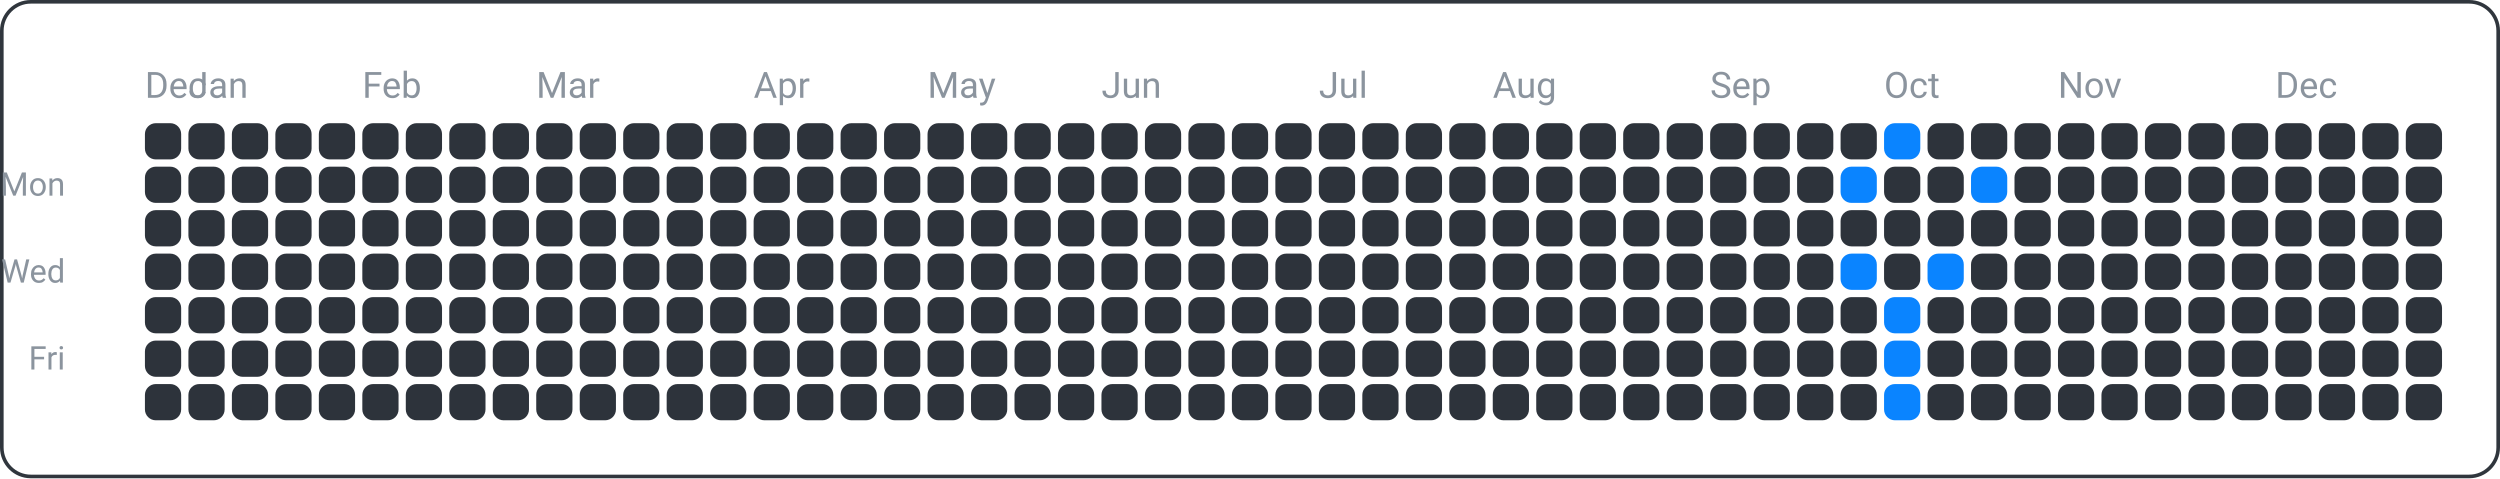
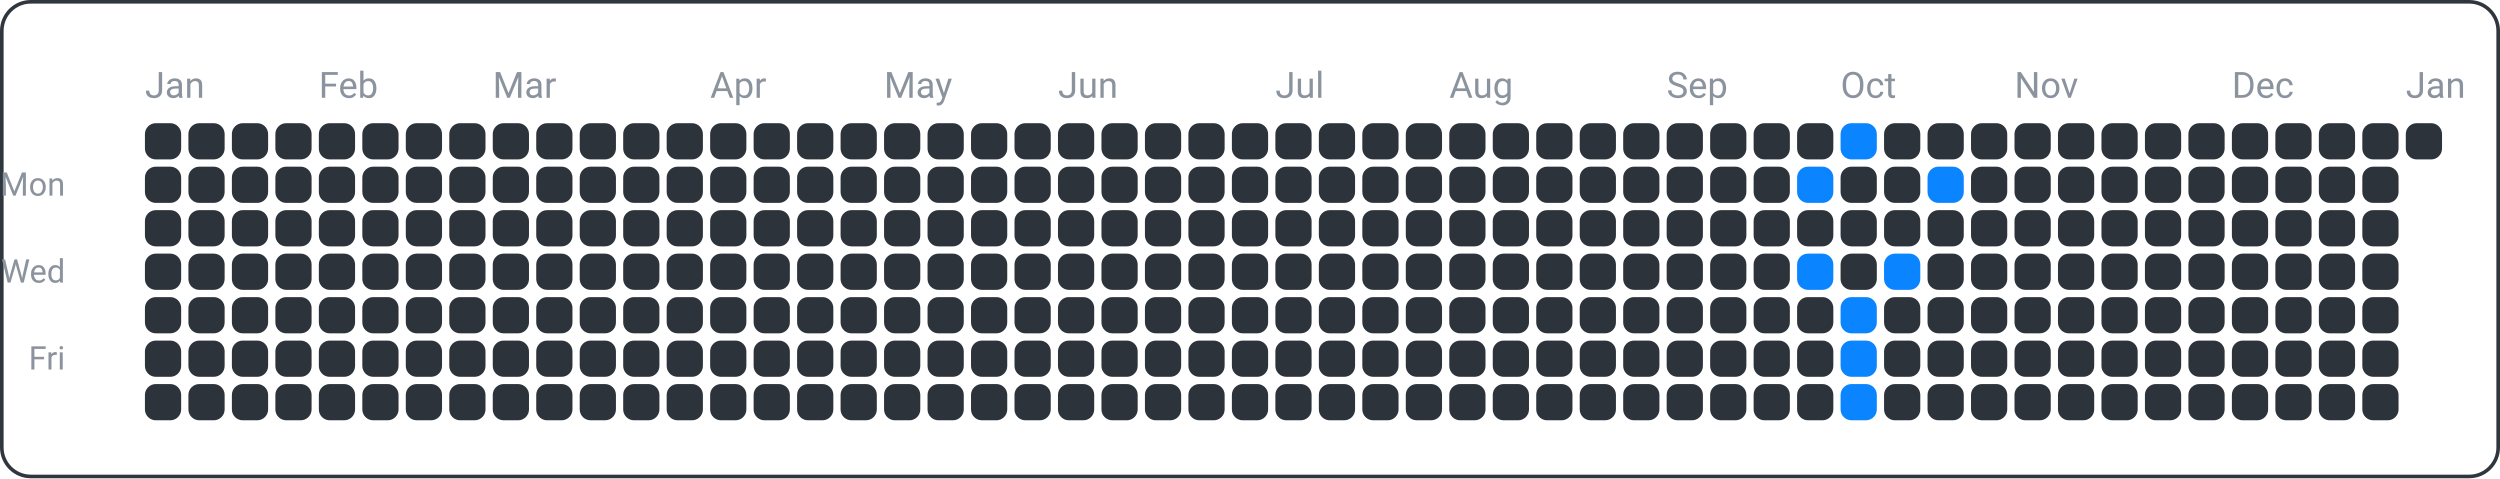
<svg xmlns="http://www.w3.org/2000/svg" width="690" height="132" viewBox="0 0 690 132">
  <rect x="0.5" y="0.5" width="689" height="131" fill="none" rx="8" ry="8" stroke="#30363d" />
  <text x="18" y="54" font-family="ui-sans-serif, -apple-system, Segoe UI, Roboto, Helvetica, Arial" font-size="9" fill="#8b949e" text-anchor="end">Mon</text>
  <text x="18" y="78" font-family="ui-sans-serif, -apple-system, Segoe UI, Roboto, Helvetica, Arial" font-size="9" fill="#8b949e" text-anchor="end">Wed</text>
  <text x="18" y="102" font-family="ui-sans-serif, -apple-system, Segoe UI, Roboto, Helvetica, Arial" font-size="9" fill="#8b949e" text-anchor="end">Fri</text>
-   <text x="40" y="27" font-family="ui-sans-serif, -apple-system, Segoe UI, Roboto, Helvetica, Arial" font-size="10" fill="#8b949e" text-anchor="start">Dec</text>
-   <text x="52" y="27" font-family="ui-sans-serif, -apple-system, Segoe UI, Roboto, Helvetica, Arial" font-size="10" fill="#8b949e" text-anchor="start">Jan</text>
-   <text x="100" y="27" font-family="ui-sans-serif, -apple-system, Segoe UI, Roboto, Helvetica, Arial" font-size="10" fill="#8b949e" text-anchor="start">Feb</text>
-   <text x="148" y="27" font-family="ui-sans-serif, -apple-system, Segoe UI, Roboto, Helvetica, Arial" font-size="10" fill="#8b949e" text-anchor="start">Mar</text>
-   <text x="208" y="27" font-family="ui-sans-serif, -apple-system, Segoe UI, Roboto, Helvetica, Arial" font-size="10" fill="#8b949e" text-anchor="start">Apr</text>
-   <text x="256" y="27" font-family="ui-sans-serif, -apple-system, Segoe UI, Roboto, Helvetica, Arial" font-size="10" fill="#8b949e" text-anchor="start">May</text>
-   <text x="304" y="27" font-family="ui-sans-serif, -apple-system, Segoe UI, Roboto, Helvetica, Arial" font-size="10" fill="#8b949e" text-anchor="start">Jun</text>
-   <text x="364" y="27" font-family="ui-sans-serif, -apple-system, Segoe UI, Roboto, Helvetica, Arial" font-size="10" fill="#8b949e" text-anchor="start">Jul</text>
-   <text x="412" y="27" font-family="ui-sans-serif, -apple-system, Segoe UI, Roboto, Helvetica, Arial" font-size="10" fill="#8b949e" text-anchor="start">Aug</text>
-   <text x="472" y="27" font-family="ui-sans-serif, -apple-system, Segoe UI, Roboto, Helvetica, Arial" font-size="10" fill="#8b949e" text-anchor="start">Sep</text>
-   <text x="520" y="27" font-family="ui-sans-serif, -apple-system, Segoe UI, Roboto, Helvetica, Arial" font-size="10" fill="#8b949e" text-anchor="start">Oct</text>
-   <text x="568" y="27" font-family="ui-sans-serif, -apple-system, Segoe UI, Roboto, Helvetica, Arial" font-size="10" fill="#8b949e" text-anchor="start">Nov</text>
-   <text x="628" y="27" font-family="ui-sans-serif, -apple-system, Segoe UI, Roboto, Helvetica, Arial" font-size="10" fill="#8b949e" text-anchor="start">Dec</text>
+   <text x="40" y="27" font-family="ui-sans-serif, -apple-system, Segoe UI, Roboto, Helvetica, Arial" font-size="10" fill="#8b949e" text-anchor="start">Jan</text>
+   <text x="88" y="27" font-family="ui-sans-serif, -apple-system, Segoe UI, Roboto, Helvetica, Arial" font-size="10" fill="#8b949e" text-anchor="start">Feb</text>
+   <text x="136" y="27" font-family="ui-sans-serif, -apple-system, Segoe UI, Roboto, Helvetica, Arial" font-size="10" fill="#8b949e" text-anchor="start">Mar</text>
+   <text x="196" y="27" font-family="ui-sans-serif, -apple-system, Segoe UI, Roboto, Helvetica, Arial" font-size="10" fill="#8b949e" text-anchor="start">Apr</text>
+   <text x="244" y="27" font-family="ui-sans-serif, -apple-system, Segoe UI, Roboto, Helvetica, Arial" font-size="10" fill="#8b949e" text-anchor="start">May</text>
+   <text x="292" y="27" font-family="ui-sans-serif, -apple-system, Segoe UI, Roboto, Helvetica, Arial" font-size="10" fill="#8b949e" text-anchor="start">Jun</text>
+   <text x="352" y="27" font-family="ui-sans-serif, -apple-system, Segoe UI, Roboto, Helvetica, Arial" font-size="10" fill="#8b949e" text-anchor="start">Jul</text>
+   <text x="400" y="27" font-family="ui-sans-serif, -apple-system, Segoe UI, Roboto, Helvetica, Arial" font-size="10" fill="#8b949e" text-anchor="start">Aug</text>
+   <text x="460" y="27" font-family="ui-sans-serif, -apple-system, Segoe UI, Roboto, Helvetica, Arial" font-size="10" fill="#8b949e" text-anchor="start">Sep</text>
+   <text x="508" y="27" font-family="ui-sans-serif, -apple-system, Segoe UI, Roboto, Helvetica, Arial" font-size="10" fill="#8b949e" text-anchor="start">Oct</text>
+   <text x="556" y="27" font-family="ui-sans-serif, -apple-system, Segoe UI, Roboto, Helvetica, Arial" font-size="10" fill="#8b949e" text-anchor="start">Nov</text>
+   <text x="616" y="27" font-family="ui-sans-serif, -apple-system, Segoe UI, Roboto, Helvetica, Arial" font-size="10" fill="#8b949e" text-anchor="start">Dec</text>
+   <text x="664" y="27" font-family="ui-sans-serif, -apple-system, Segoe UI, Roboto, Helvetica, Arial" font-size="10" fill="#8b949e" text-anchor="start">Jan</text>
  <rect x="40" y="34" width="10" height="10" fill="#2d333b" rx="3" ry="3" />
  <rect x="40" y="46" width="10" height="10" fill="#2d333b" rx="3" ry="3" />
  <rect x="40" y="58" width="10" height="10" fill="#2d333b" rx="3" ry="3" />
  <rect x="40" y="70" width="10" height="10" fill="#2d333b" rx="3" ry="3" />
  <rect x="40" y="82" width="10" height="10" fill="#2d333b" rx="3" ry="3" />
  <rect x="40" y="94" width="10" height="10" fill="#2d333b" rx="3" ry="3" />
  <rect x="40" y="106" width="10" height="10" fill="#2d333b" rx="3" ry="3" />
  <rect x="52" y="34" width="10" height="10" fill="#2d333b" rx="3" ry="3" />
  <rect x="52" y="46" width="10" height="10" fill="#2d333b" rx="3" ry="3" />
  <rect x="52" y="58" width="10" height="10" fill="#2d333b" rx="3" ry="3" />
  <rect x="52" y="70" width="10" height="10" fill="#2d333b" rx="3" ry="3" />
  <rect x="52" y="82" width="10" height="10" fill="#2d333b" rx="3" ry="3" />
  <rect x="52" y="94" width="10" height="10" fill="#2d333b" rx="3" ry="3" />
  <rect x="52" y="106" width="10" height="10" fill="#2d333b" rx="3" ry="3" />
  <rect x="64" y="34" width="10" height="10" fill="#2d333b" rx="3" ry="3" />
  <rect x="64" y="46" width="10" height="10" fill="#2d333b" rx="3" ry="3" />
  <rect x="64" y="58" width="10" height="10" fill="#2d333b" rx="3" ry="3" />
  <rect x="64" y="70" width="10" height="10" fill="#2d333b" rx="3" ry="3" />
  <rect x="64" y="82" width="10" height="10" fill="#2d333b" rx="3" ry="3" />
  <rect x="64" y="94" width="10" height="10" fill="#2d333b" rx="3" ry="3" />
  <rect x="64" y="106" width="10" height="10" fill="#2d333b" rx="3" ry="3" />
  <rect x="76" y="34" width="10" height="10" fill="#2d333b" rx="3" ry="3" />
  <rect x="76" y="46" width="10" height="10" fill="#2d333b" rx="3" ry="3" />
  <rect x="76" y="58" width="10" height="10" fill="#2d333b" rx="3" ry="3" />
  <rect x="76" y="70" width="10" height="10" fill="#2d333b" rx="3" ry="3" />
  <rect x="76" y="82" width="10" height="10" fill="#2d333b" rx="3" ry="3" />
  <rect x="76" y="94" width="10" height="10" fill="#2d333b" rx="3" ry="3" />
  <rect x="76" y="106" width="10" height="10" fill="#2d333b" rx="3" ry="3" />
  <rect x="88" y="34" width="10" height="10" fill="#2d333b" rx="3" ry="3" />
  <rect x="88" y="46" width="10" height="10" fill="#2d333b" rx="3" ry="3" />
  <rect x="88" y="58" width="10" height="10" fill="#2d333b" rx="3" ry="3" />
  <rect x="88" y="70" width="10" height="10" fill="#2d333b" rx="3" ry="3" />
  <rect x="88" y="82" width="10" height="10" fill="#2d333b" rx="3" ry="3" />
  <rect x="88" y="94" width="10" height="10" fill="#2d333b" rx="3" ry="3" />
  <rect x="88" y="106" width="10" height="10" fill="#2d333b" rx="3" ry="3" />
  <rect x="100" y="34" width="10" height="10" fill="#2d333b" rx="3" ry="3" />
  <rect x="100" y="46" width="10" height="10" fill="#2d333b" rx="3" ry="3" />
  <rect x="100" y="58" width="10" height="10" fill="#2d333b" rx="3" ry="3" />
  <rect x="100" y="70" width="10" height="10" fill="#2d333b" rx="3" ry="3" />
  <rect x="100" y="82" width="10" height="10" fill="#2d333b" rx="3" ry="3" />
  <rect x="100" y="94" width="10" height="10" fill="#2d333b" rx="3" ry="3" />
  <rect x="100" y="106" width="10" height="10" fill="#2d333b" rx="3" ry="3" />
  <rect x="112" y="34" width="10" height="10" fill="#2d333b" rx="3" ry="3" />
  <rect x="112" y="46" width="10" height="10" fill="#2d333b" rx="3" ry="3" />
  <rect x="112" y="58" width="10" height="10" fill="#2d333b" rx="3" ry="3" />
  <rect x="112" y="70" width="10" height="10" fill="#2d333b" rx="3" ry="3" />
  <rect x="112" y="82" width="10" height="10" fill="#2d333b" rx="3" ry="3" />
  <rect x="112" y="94" width="10" height="10" fill="#2d333b" rx="3" ry="3" />
  <rect x="112" y="106" width="10" height="10" fill="#2d333b" rx="3" ry="3" />
  <rect x="124" y="34" width="10" height="10" fill="#2d333b" rx="3" ry="3" />
  <rect x="124" y="46" width="10" height="10" fill="#2d333b" rx="3" ry="3" />
  <rect x="124" y="58" width="10" height="10" fill="#2d333b" rx="3" ry="3" />
  <rect x="124" y="70" width="10" height="10" fill="#2d333b" rx="3" ry="3" />
  <rect x="124" y="82" width="10" height="10" fill="#2d333b" rx="3" ry="3" />
  <rect x="124" y="94" width="10" height="10" fill="#2d333b" rx="3" ry="3" />
  <rect x="124" y="106" width="10" height="10" fill="#2d333b" rx="3" ry="3" />
  <rect x="136" y="34" width="10" height="10" fill="#2d333b" rx="3" ry="3" />
  <rect x="136" y="46" width="10" height="10" fill="#2d333b" rx="3" ry="3" />
  <rect x="136" y="58" width="10" height="10" fill="#2d333b" rx="3" ry="3" />
  <rect x="136" y="70" width="10" height="10" fill="#2d333b" rx="3" ry="3" />
  <rect x="136" y="82" width="10" height="10" fill="#2d333b" rx="3" ry="3" />
  <rect x="136" y="94" width="10" height="10" fill="#2d333b" rx="3" ry="3" />
  <rect x="136" y="106" width="10" height="10" fill="#2d333b" rx="3" ry="3" />
  <rect x="148" y="34" width="10" height="10" fill="#2d333b" rx="3" ry="3" />
  <rect x="148" y="46" width="10" height="10" fill="#2d333b" rx="3" ry="3" />
  <rect x="148" y="58" width="10" height="10" fill="#2d333b" rx="3" ry="3" />
  <rect x="148" y="70" width="10" height="10" fill="#2d333b" rx="3" ry="3" />
  <rect x="148" y="82" width="10" height="10" fill="#2d333b" rx="3" ry="3" />
  <rect x="148" y="94" width="10" height="10" fill="#2d333b" rx="3" ry="3" />
  <rect x="148" y="106" width="10" height="10" fill="#2d333b" rx="3" ry="3" />
  <rect x="160" y="34" width="10" height="10" fill="#2d333b" rx="3" ry="3" />
  <rect x="160" y="46" width="10" height="10" fill="#2d333b" rx="3" ry="3" />
  <rect x="160" y="58" width="10" height="10" fill="#2d333b" rx="3" ry="3" />
  <rect x="160" y="70" width="10" height="10" fill="#2d333b" rx="3" ry="3" />
  <rect x="160" y="82" width="10" height="10" fill="#2d333b" rx="3" ry="3" />
  <rect x="160" y="94" width="10" height="10" fill="#2d333b" rx="3" ry="3" />
  <rect x="160" y="106" width="10" height="10" fill="#2d333b" rx="3" ry="3" />
  <rect x="172" y="34" width="10" height="10" fill="#2d333b" rx="3" ry="3" />
  <rect x="172" y="46" width="10" height="10" fill="#2d333b" rx="3" ry="3" />
  <rect x="172" y="58" width="10" height="10" fill="#2d333b" rx="3" ry="3" />
  <rect x="172" y="70" width="10" height="10" fill="#2d333b" rx="3" ry="3" />
  <rect x="172" y="82" width="10" height="10" fill="#2d333b" rx="3" ry="3" />
  <rect x="172" y="94" width="10" height="10" fill="#2d333b" rx="3" ry="3" />
  <rect x="172" y="106" width="10" height="10" fill="#2d333b" rx="3" ry="3" />
  <rect x="184" y="34" width="10" height="10" fill="#2d333b" rx="3" ry="3" />
  <rect x="184" y="46" width="10" height="10" fill="#2d333b" rx="3" ry="3" />
  <rect x="184" y="58" width="10" height="10" fill="#2d333b" rx="3" ry="3" />
  <rect x="184" y="70" width="10" height="10" fill="#2d333b" rx="3" ry="3" />
  <rect x="184" y="82" width="10" height="10" fill="#2d333b" rx="3" ry="3" />
  <rect x="184" y="94" width="10" height="10" fill="#2d333b" rx="3" ry="3" />
  <rect x="184" y="106" width="10" height="10" fill="#2d333b" rx="3" ry="3" />
  <rect x="196" y="34" width="10" height="10" fill="#2d333b" rx="3" ry="3" />
  <rect x="196" y="46" width="10" height="10" fill="#2d333b" rx="3" ry="3" />
  <rect x="196" y="58" width="10" height="10" fill="#2d333b" rx="3" ry="3" />
  <rect x="196" y="70" width="10" height="10" fill="#2d333b" rx="3" ry="3" />
  <rect x="196" y="82" width="10" height="10" fill="#2d333b" rx="3" ry="3" />
  <rect x="196" y="94" width="10" height="10" fill="#2d333b" rx="3" ry="3" />
  <rect x="196" y="106" width="10" height="10" fill="#2d333b" rx="3" ry="3" />
  <rect x="208" y="34" width="10" height="10" fill="#2d333b" rx="3" ry="3" />
  <rect x="208" y="46" width="10" height="10" fill="#2d333b" rx="3" ry="3" />
  <rect x="208" y="58" width="10" height="10" fill="#2d333b" rx="3" ry="3" />
  <rect x="208" y="70" width="10" height="10" fill="#2d333b" rx="3" ry="3" />
  <rect x="208" y="82" width="10" height="10" fill="#2d333b" rx="3" ry="3" />
  <rect x="208" y="94" width="10" height="10" fill="#2d333b" rx="3" ry="3" />
  <rect x="208" y="106" width="10" height="10" fill="#2d333b" rx="3" ry="3" />
  <rect x="220" y="34" width="10" height="10" fill="#2d333b" rx="3" ry="3" />
  <rect x="220" y="46" width="10" height="10" fill="#2d333b" rx="3" ry="3" />
  <rect x="220" y="58" width="10" height="10" fill="#2d333b" rx="3" ry="3" />
  <rect x="220" y="70" width="10" height="10" fill="#2d333b" rx="3" ry="3" />
  <rect x="220" y="82" width="10" height="10" fill="#2d333b" rx="3" ry="3" />
  <rect x="220" y="94" width="10" height="10" fill="#2d333b" rx="3" ry="3" />
  <rect x="220" y="106" width="10" height="10" fill="#2d333b" rx="3" ry="3" />
  <rect x="232" y="34" width="10" height="10" fill="#2d333b" rx="3" ry="3" />
  <rect x="232" y="46" width="10" height="10" fill="#2d333b" rx="3" ry="3" />
  <rect x="232" y="58" width="10" height="10" fill="#2d333b" rx="3" ry="3" />
  <rect x="232" y="70" width="10" height="10" fill="#2d333b" rx="3" ry="3" />
  <rect x="232" y="82" width="10" height="10" fill="#2d333b" rx="3" ry="3" />
  <rect x="232" y="94" width="10" height="10" fill="#2d333b" rx="3" ry="3" />
  <rect x="232" y="106" width="10" height="10" fill="#2d333b" rx="3" ry="3" />
  <rect x="244" y="34" width="10" height="10" fill="#2d333b" rx="3" ry="3" />
  <rect x="244" y="46" width="10" height="10" fill="#2d333b" rx="3" ry="3" />
  <rect x="244" y="58" width="10" height="10" fill="#2d333b" rx="3" ry="3" />
  <rect x="244" y="70" width="10" height="10" fill="#2d333b" rx="3" ry="3" />
  <rect x="244" y="82" width="10" height="10" fill="#2d333b" rx="3" ry="3" />
  <rect x="244" y="94" width="10" height="10" fill="#2d333b" rx="3" ry="3" />
  <rect x="244" y="106" width="10" height="10" fill="#2d333b" rx="3" ry="3" />
  <rect x="256" y="34" width="10" height="10" fill="#2d333b" rx="3" ry="3" />
  <rect x="256" y="46" width="10" height="10" fill="#2d333b" rx="3" ry="3" />
  <rect x="256" y="58" width="10" height="10" fill="#2d333b" rx="3" ry="3" />
  <rect x="256" y="70" width="10" height="10" fill="#2d333b" rx="3" ry="3" />
  <rect x="256" y="82" width="10" height="10" fill="#2d333b" rx="3" ry="3" />
  <rect x="256" y="94" width="10" height="10" fill="#2d333b" rx="3" ry="3" />
  <rect x="256" y="106" width="10" height="10" fill="#2d333b" rx="3" ry="3" />
  <rect x="268" y="34" width="10" height="10" fill="#2d333b" rx="3" ry="3" />
  <rect x="268" y="46" width="10" height="10" fill="#2d333b" rx="3" ry="3" />
  <rect x="268" y="58" width="10" height="10" fill="#2d333b" rx="3" ry="3" />
  <rect x="268" y="70" width="10" height="10" fill="#2d333b" rx="3" ry="3" />
  <rect x="268" y="82" width="10" height="10" fill="#2d333b" rx="3" ry="3" />
  <rect x="268" y="94" width="10" height="10" fill="#2d333b" rx="3" ry="3" />
  <rect x="268" y="106" width="10" height="10" fill="#2d333b" rx="3" ry="3" />
  <rect x="280" y="34" width="10" height="10" fill="#2d333b" rx="3" ry="3" />
  <rect x="280" y="46" width="10" height="10" fill="#2d333b" rx="3" ry="3" />
  <rect x="280" y="58" width="10" height="10" fill="#2d333b" rx="3" ry="3" />
  <rect x="280" y="70" width="10" height="10" fill="#2d333b" rx="3" ry="3" />
  <rect x="280" y="82" width="10" height="10" fill="#2d333b" rx="3" ry="3" />
  <rect x="280" y="94" width="10" height="10" fill="#2d333b" rx="3" ry="3" />
  <rect x="280" y="106" width="10" height="10" fill="#2d333b" rx="3" ry="3" />
  <rect x="292" y="34" width="10" height="10" fill="#2d333b" rx="3" ry="3" />
  <rect x="292" y="46" width="10" height="10" fill="#2d333b" rx="3" ry="3" />
  <rect x="292" y="58" width="10" height="10" fill="#2d333b" rx="3" ry="3" />
  <rect x="292" y="70" width="10" height="10" fill="#2d333b" rx="3" ry="3" />
  <rect x="292" y="82" width="10" height="10" fill="#2d333b" rx="3" ry="3" />
  <rect x="292" y="94" width="10" height="10" fill="#2d333b" rx="3" ry="3" />
  <rect x="292" y="106" width="10" height="10" fill="#2d333b" rx="3" ry="3" />
  <rect x="304" y="34" width="10" height="10" fill="#2d333b" rx="3" ry="3" />
  <rect x="304" y="46" width="10" height="10" fill="#2d333b" rx="3" ry="3" />
  <rect x="304" y="58" width="10" height="10" fill="#2d333b" rx="3" ry="3" />
  <rect x="304" y="70" width="10" height="10" fill="#2d333b" rx="3" ry="3" />
  <rect x="304" y="82" width="10" height="10" fill="#2d333b" rx="3" ry="3" />
  <rect x="304" y="94" width="10" height="10" fill="#2d333b" rx="3" ry="3" />
  <rect x="304" y="106" width="10" height="10" fill="#2d333b" rx="3" ry="3" />
  <rect x="316" y="34" width="10" height="10" fill="#2d333b" rx="3" ry="3" />
  <rect x="316" y="46" width="10" height="10" fill="#2d333b" rx="3" ry="3" />
  <rect x="316" y="58" width="10" height="10" fill="#2d333b" rx="3" ry="3" />
  <rect x="316" y="70" width="10" height="10" fill="#2d333b" rx="3" ry="3" />
  <rect x="316" y="82" width="10" height="10" fill="#2d333b" rx="3" ry="3" />
  <rect x="316" y="94" width="10" height="10" fill="#2d333b" rx="3" ry="3" />
  <rect x="316" y="106" width="10" height="10" fill="#2d333b" rx="3" ry="3" />
  <rect x="328" y="34" width="10" height="10" fill="#2d333b" rx="3" ry="3" />
  <rect x="328" y="46" width="10" height="10" fill="#2d333b" rx="3" ry="3" />
  <rect x="328" y="58" width="10" height="10" fill="#2d333b" rx="3" ry="3" />
  <rect x="328" y="70" width="10" height="10" fill="#2d333b" rx="3" ry="3" />
  <rect x="328" y="82" width="10" height="10" fill="#2d333b" rx="3" ry="3" />
  <rect x="328" y="94" width="10" height="10" fill="#2d333b" rx="3" ry="3" />
  <rect x="328" y="106" width="10" height="10" fill="#2d333b" rx="3" ry="3" />
  <rect x="340" y="34" width="10" height="10" fill="#2d333b" rx="3" ry="3" />
  <rect x="340" y="46" width="10" height="10" fill="#2d333b" rx="3" ry="3" />
  <rect x="340" y="58" width="10" height="10" fill="#2d333b" rx="3" ry="3" />
  <rect x="340" y="70" width="10" height="10" fill="#2d333b" rx="3" ry="3" />
  <rect x="340" y="82" width="10" height="10" fill="#2d333b" rx="3" ry="3" />
  <rect x="340" y="94" width="10" height="10" fill="#2d333b" rx="3" ry="3" />
  <rect x="340" y="106" width="10" height="10" fill="#2d333b" rx="3" ry="3" />
  <rect x="352" y="34" width="10" height="10" fill="#2d333b" rx="3" ry="3" />
  <rect x="352" y="46" width="10" height="10" fill="#2d333b" rx="3" ry="3" />
  <rect x="352" y="58" width="10" height="10" fill="#2d333b" rx="3" ry="3" />
  <rect x="352" y="70" width="10" height="10" fill="#2d333b" rx="3" ry="3" />
  <rect x="352" y="82" width="10" height="10" fill="#2d333b" rx="3" ry="3" />
  <rect x="352" y="94" width="10" height="10" fill="#2d333b" rx="3" ry="3" />
  <rect x="352" y="106" width="10" height="10" fill="#2d333b" rx="3" ry="3" />
  <rect x="364" y="34" width="10" height="10" fill="#2d333b" rx="3" ry="3" />
  <rect x="364" y="46" width="10" height="10" fill="#2d333b" rx="3" ry="3" />
  <rect x="364" y="58" width="10" height="10" fill="#2d333b" rx="3" ry="3" />
  <rect x="364" y="70" width="10" height="10" fill="#2d333b" rx="3" ry="3" />
  <rect x="364" y="82" width="10" height="10" fill="#2d333b" rx="3" ry="3" />
  <rect x="364" y="94" width="10" height="10" fill="#2d333b" rx="3" ry="3" />
  <rect x="364" y="106" width="10" height="10" fill="#2d333b" rx="3" ry="3" />
  <rect x="376" y="34" width="10" height="10" fill="#2d333b" rx="3" ry="3" />
  <rect x="376" y="46" width="10" height="10" fill="#2d333b" rx="3" ry="3" />
  <rect x="376" y="58" width="10" height="10" fill="#2d333b" rx="3" ry="3" />
  <rect x="376" y="70" width="10" height="10" fill="#2d333b" rx="3" ry="3" />
  <rect x="376" y="82" width="10" height="10" fill="#2d333b" rx="3" ry="3" />
  <rect x="376" y="94" width="10" height="10" fill="#2d333b" rx="3" ry="3" />
  <rect x="376" y="106" width="10" height="10" fill="#2d333b" rx="3" ry="3" />
  <rect x="388" y="34" width="10" height="10" fill="#2d333b" rx="3" ry="3" />
  <rect x="388" y="46" width="10" height="10" fill="#2d333b" rx="3" ry="3" />
  <rect x="388" y="58" width="10" height="10" fill="#2d333b" rx="3" ry="3" />
  <rect x="388" y="70" width="10" height="10" fill="#2d333b" rx="3" ry="3" />
  <rect x="388" y="82" width="10" height="10" fill="#2d333b" rx="3" ry="3" />
  <rect x="388" y="94" width="10" height="10" fill="#2d333b" rx="3" ry="3" />
  <rect x="388" y="106" width="10" height="10" fill="#2d333b" rx="3" ry="3" />
  <rect x="400" y="34" width="10" height="10" fill="#2d333b" rx="3" ry="3" />
  <rect x="400" y="46" width="10" height="10" fill="#2d333b" rx="3" ry="3" />
  <rect x="400" y="58" width="10" height="10" fill="#2d333b" rx="3" ry="3" />
  <rect x="400" y="70" width="10" height="10" fill="#2d333b" rx="3" ry="3" />
  <rect x="400" y="82" width="10" height="10" fill="#2d333b" rx="3" ry="3" />
  <rect x="400" y="94" width="10" height="10" fill="#2d333b" rx="3" ry="3" />
  <rect x="400" y="106" width="10" height="10" fill="#2d333b" rx="3" ry="3" />
  <rect x="412" y="34" width="10" height="10" fill="#2d333b" rx="3" ry="3" />
  <rect x="412" y="46" width="10" height="10" fill="#2d333b" rx="3" ry="3" />
  <rect x="412" y="58" width="10" height="10" fill="#2d333b" rx="3" ry="3" />
  <rect x="412" y="70" width="10" height="10" fill="#2d333b" rx="3" ry="3" />
  <rect x="412" y="82" width="10" height="10" fill="#2d333b" rx="3" ry="3" />
  <rect x="412" y="94" width="10" height="10" fill="#2d333b" rx="3" ry="3" />
  <rect x="412" y="106" width="10" height="10" fill="#2d333b" rx="3" ry="3" />
  <rect x="424" y="34" width="10" height="10" fill="#2d333b" rx="3" ry="3" />
  <rect x="424" y="46" width="10" height="10" fill="#2d333b" rx="3" ry="3" />
  <rect x="424" y="58" width="10" height="10" fill="#2d333b" rx="3" ry="3" />
  <rect x="424" y="70" width="10" height="10" fill="#2d333b" rx="3" ry="3" />
  <rect x="424" y="82" width="10" height="10" fill="#2d333b" rx="3" ry="3" />
  <rect x="424" y="94" width="10" height="10" fill="#2d333b" rx="3" ry="3" />
  <rect x="424" y="106" width="10" height="10" fill="#2d333b" rx="3" ry="3" />
  <rect x="436" y="34" width="10" height="10" fill="#2d333b" rx="3" ry="3" />
  <rect x="436" y="46" width="10" height="10" fill="#2d333b" rx="3" ry="3" />
  <rect x="436" y="58" width="10" height="10" fill="#2d333b" rx="3" ry="3" />
  <rect x="436" y="70" width="10" height="10" fill="#2d333b" rx="3" ry="3" />
  <rect x="436" y="82" width="10" height="10" fill="#2d333b" rx="3" ry="3" />
  <rect x="436" y="94" width="10" height="10" fill="#2d333b" rx="3" ry="3" />
  <rect x="436" y="106" width="10" height="10" fill="#2d333b" rx="3" ry="3" />
  <rect x="448" y="34" width="10" height="10" fill="#2d333b" rx="3" ry="3" />
  <rect x="448" y="46" width="10" height="10" fill="#2d333b" rx="3" ry="3" />
  <rect x="448" y="58" width="10" height="10" fill="#2d333b" rx="3" ry="3" />
  <rect x="448" y="70" width="10" height="10" fill="#2d333b" rx="3" ry="3" />
  <rect x="448" y="82" width="10" height="10" fill="#2d333b" rx="3" ry="3" />
  <rect x="448" y="94" width="10" height="10" fill="#2d333b" rx="3" ry="3" />
  <rect x="448" y="106" width="10" height="10" fill="#2d333b" rx="3" ry="3" />
  <rect x="460" y="34" width="10" height="10" fill="#2d333b" rx="3" ry="3" />
  <rect x="460" y="46" width="10" height="10" fill="#2d333b" rx="3" ry="3" />
  <rect x="460" y="58" width="10" height="10" fill="#2d333b" rx="3" ry="3" />
  <rect x="460" y="70" width="10" height="10" fill="#2d333b" rx="3" ry="3" />
  <rect x="460" y="82" width="10" height="10" fill="#2d333b" rx="3" ry="3" />
  <rect x="460" y="94" width="10" height="10" fill="#2d333b" rx="3" ry="3" />
  <rect x="460" y="106" width="10" height="10" fill="#2d333b" rx="3" ry="3" />
  <rect x="472" y="34" width="10" height="10" fill="#2d333b" rx="3" ry="3" />
  <rect x="472" y="46" width="10" height="10" fill="#2d333b" rx="3" ry="3" />
  <rect x="472" y="58" width="10" height="10" fill="#2d333b" rx="3" ry="3" />
  <rect x="472" y="70" width="10" height="10" fill="#2d333b" rx="3" ry="3" />
  <rect x="472" y="82" width="10" height="10" fill="#2d333b" rx="3" ry="3" />
  <rect x="472" y="94" width="10" height="10" fill="#2d333b" rx="3" ry="3" />
  <rect x="472" y="106" width="10" height="10" fill="#2d333b" rx="3" ry="3" />
  <rect x="484" y="34" width="10" height="10" fill="#2d333b" rx="3" ry="3" />
  <rect x="484" y="46" width="10" height="10" fill="#2d333b" rx="3" ry="3" />
  <rect x="484" y="58" width="10" height="10" fill="#2d333b" rx="3" ry="3" />
  <rect x="484" y="70" width="10" height="10" fill="#2d333b" rx="3" ry="3" />
  <rect x="484" y="82" width="10" height="10" fill="#2d333b" rx="3" ry="3" />
  <rect x="484" y="94" width="10" height="10" fill="#2d333b" rx="3" ry="3" />
  <rect x="484" y="106" width="10" height="10" fill="#2d333b" rx="3" ry="3" />
  <rect x="496" y="34" width="10" height="10" fill="#2d333b" rx="3" ry="3" />
-   <rect x="496" y="46" width="10" height="10" fill="#2d333b" rx="3" ry="3" />
+   <rect x="496" y="46" width="10" height="10" fill="#0a84ff" rx="3" ry="3" />
  <rect x="496" y="58" width="10" height="10" fill="#2d333b" rx="3" ry="3" />
-   <rect x="496" y="70" width="10" height="10" fill="#2d333b" rx="3" ry="3" />
+   <rect x="496" y="70" width="10" height="10" fill="#0a84ff" rx="3" ry="3" />
  <rect x="496" y="82" width="10" height="10" fill="#2d333b" rx="3" ry="3" />
  <rect x="496" y="94" width="10" height="10" fill="#2d333b" rx="3" ry="3" />
  <rect x="496" y="106" width="10" height="10" fill="#2d333b" rx="3" ry="3" />
-   <rect x="508" y="34" width="10" height="10" fill="#2d333b" rx="3" ry="3" />
-   <rect x="508" y="46" width="10" height="10" fill="#0a84ff" rx="3" ry="3" />
+   <rect x="508" y="34" width="10" height="10" fill="#0a84ff" rx="3" ry="3" />
+   <rect x="508" y="46" width="10" height="10" fill="#2d333b" rx="3" ry="3" />
  <rect x="508" y="58" width="10" height="10" fill="#2d333b" rx="3" ry="3" />
-   <rect x="508" y="70" width="10" height="10" fill="#0a84ff" rx="3" ry="3" />
-   <rect x="508" y="82" width="10" height="10" fill="#2d333b" rx="3" ry="3" />
-   <rect x="508" y="94" width="10" height="10" fill="#2d333b" rx="3" ry="3" />
-   <rect x="508" y="106" width="10" height="10" fill="#2d333b" rx="3" ry="3" />
-   <rect x="520" y="34" width="10" height="10" fill="#0a84ff" rx="3" ry="3" />
+   <rect x="508" y="70" width="10" height="10" fill="#2d333b" rx="3" ry="3" />
+   <rect x="508" y="82" width="10" height="10" fill="#0a84ff" rx="3" ry="3" />
+   <rect x="508" y="94" width="10" height="10" fill="#0a84ff" rx="3" ry="3" />
+   <rect x="508" y="106" width="10" height="10" fill="#0a84ff" rx="3" ry="3" />
+   <rect x="520" y="34" width="10" height="10" fill="#2d333b" rx="3" ry="3" />
  <rect x="520" y="46" width="10" height="10" fill="#2d333b" rx="3" ry="3" />
  <rect x="520" y="58" width="10" height="10" fill="#2d333b" rx="3" ry="3" />
-   <rect x="520" y="70" width="10" height="10" fill="#2d333b" rx="3" ry="3" />
-   <rect x="520" y="82" width="10" height="10" fill="#0a84ff" rx="3" ry="3" />
-   <rect x="520" y="94" width="10" height="10" fill="#0a84ff" rx="3" ry="3" />
-   <rect x="520" y="106" width="10" height="10" fill="#0a84ff" rx="3" ry="3" />
+   <rect x="520" y="70" width="10" height="10" fill="#0a84ff" rx="3" ry="3" />
+   <rect x="520" y="82" width="10" height="10" fill="#2d333b" rx="3" ry="3" />
+   <rect x="520" y="94" width="10" height="10" fill="#2d333b" rx="3" ry="3" />
+   <rect x="520" y="106" width="10" height="10" fill="#2d333b" rx="3" ry="3" />
  <rect x="532" y="34" width="10" height="10" fill="#2d333b" rx="3" ry="3" />
-   <rect x="532" y="46" width="10" height="10" fill="#2d333b" rx="3" ry="3" />
+   <rect x="532" y="46" width="10" height="10" fill="#0a84ff" rx="3" ry="3" />
  <rect x="532" y="58" width="10" height="10" fill="#2d333b" rx="3" ry="3" />
-   <rect x="532" y="70" width="10" height="10" fill="#0a84ff" rx="3" ry="3" />
+   <rect x="532" y="70" width="10" height="10" fill="#2d333b" rx="3" ry="3" />
  <rect x="532" y="82" width="10" height="10" fill="#2d333b" rx="3" ry="3" />
  <rect x="532" y="94" width="10" height="10" fill="#2d333b" rx="3" ry="3" />
  <rect x="532" y="106" width="10" height="10" fill="#2d333b" rx="3" ry="3" />
  <rect x="544" y="34" width="10" height="10" fill="#2d333b" rx="3" ry="3" />
-   <rect x="544" y="46" width="10" height="10" fill="#0a84ff" rx="3" ry="3" />
+   <rect x="544" y="46" width="10" height="10" fill="#2d333b" rx="3" ry="3" />
  <rect x="544" y="58" width="10" height="10" fill="#2d333b" rx="3" ry="3" />
  <rect x="544" y="70" width="10" height="10" fill="#2d333b" rx="3" ry="3" />
  <rect x="544" y="82" width="10" height="10" fill="#2d333b" rx="3" ry="3" />
  <rect x="544" y="94" width="10" height="10" fill="#2d333b" rx="3" ry="3" />
  <rect x="544" y="106" width="10" height="10" fill="#2d333b" rx="3" ry="3" />
  <rect x="556" y="34" width="10" height="10" fill="#2d333b" rx="3" ry="3" />
  <rect x="556" y="46" width="10" height="10" fill="#2d333b" rx="3" ry="3" />
  <rect x="556" y="58" width="10" height="10" fill="#2d333b" rx="3" ry="3" />
  <rect x="556" y="70" width="10" height="10" fill="#2d333b" rx="3" ry="3" />
  <rect x="556" y="82" width="10" height="10" fill="#2d333b" rx="3" ry="3" />
  <rect x="556" y="94" width="10" height="10" fill="#2d333b" rx="3" ry="3" />
  <rect x="556" y="106" width="10" height="10" fill="#2d333b" rx="3" ry="3" />
  <rect x="568" y="34" width="10" height="10" fill="#2d333b" rx="3" ry="3" />
  <rect x="568" y="46" width="10" height="10" fill="#2d333b" rx="3" ry="3" />
  <rect x="568" y="58" width="10" height="10" fill="#2d333b" rx="3" ry="3" />
  <rect x="568" y="70" width="10" height="10" fill="#2d333b" rx="3" ry="3" />
  <rect x="568" y="82" width="10" height="10" fill="#2d333b" rx="3" ry="3" />
  <rect x="568" y="94" width="10" height="10" fill="#2d333b" rx="3" ry="3" />
  <rect x="568" y="106" width="10" height="10" fill="#2d333b" rx="3" ry="3" />
  <rect x="580" y="34" width="10" height="10" fill="#2d333b" rx="3" ry="3" />
  <rect x="580" y="46" width="10" height="10" fill="#2d333b" rx="3" ry="3" />
  <rect x="580" y="58" width="10" height="10" fill="#2d333b" rx="3" ry="3" />
  <rect x="580" y="70" width="10" height="10" fill="#2d333b" rx="3" ry="3" />
  <rect x="580" y="82" width="10" height="10" fill="#2d333b" rx="3" ry="3" />
  <rect x="580" y="94" width="10" height="10" fill="#2d333b" rx="3" ry="3" />
  <rect x="580" y="106" width="10" height="10" fill="#2d333b" rx="3" ry="3" />
  <rect x="592" y="34" width="10" height="10" fill="#2d333b" rx="3" ry="3" />
  <rect x="592" y="46" width="10" height="10" fill="#2d333b" rx="3" ry="3" />
  <rect x="592" y="58" width="10" height="10" fill="#2d333b" rx="3" ry="3" />
  <rect x="592" y="70" width="10" height="10" fill="#2d333b" rx="3" ry="3" />
  <rect x="592" y="82" width="10" height="10" fill="#2d333b" rx="3" ry="3" />
  <rect x="592" y="94" width="10" height="10" fill="#2d333b" rx="3" ry="3" />
  <rect x="592" y="106" width="10" height="10" fill="#2d333b" rx="3" ry="3" />
  <rect x="604" y="34" width="10" height="10" fill="#2d333b" rx="3" ry="3" />
  <rect x="604" y="46" width="10" height="10" fill="#2d333b" rx="3" ry="3" />
  <rect x="604" y="58" width="10" height="10" fill="#2d333b" rx="3" ry="3" />
  <rect x="604" y="70" width="10" height="10" fill="#2d333b" rx="3" ry="3" />
  <rect x="604" y="82" width="10" height="10" fill="#2d333b" rx="3" ry="3" />
  <rect x="604" y="94" width="10" height="10" fill="#2d333b" rx="3" ry="3" />
  <rect x="604" y="106" width="10" height="10" fill="#2d333b" rx="3" ry="3" />
  <rect x="616" y="34" width="10" height="10" fill="#2d333b" rx="3" ry="3" />
  <rect x="616" y="46" width="10" height="10" fill="#2d333b" rx="3" ry="3" />
  <rect x="616" y="58" width="10" height="10" fill="#2d333b" rx="3" ry="3" />
  <rect x="616" y="70" width="10" height="10" fill="#2d333b" rx="3" ry="3" />
  <rect x="616" y="82" width="10" height="10" fill="#2d333b" rx="3" ry="3" />
  <rect x="616" y="94" width="10" height="10" fill="#2d333b" rx="3" ry="3" />
  <rect x="616" y="106" width="10" height="10" fill="#2d333b" rx="3" ry="3" />
  <rect x="628" y="34" width="10" height="10" fill="#2d333b" rx="3" ry="3" />
  <rect x="628" y="46" width="10" height="10" fill="#2d333b" rx="3" ry="3" />
  <rect x="628" y="58" width="10" height="10" fill="#2d333b" rx="3" ry="3" />
  <rect x="628" y="70" width="10" height="10" fill="#2d333b" rx="3" ry="3" />
  <rect x="628" y="82" width="10" height="10" fill="#2d333b" rx="3" ry="3" />
  <rect x="628" y="94" width="10" height="10" fill="#2d333b" rx="3" ry="3" />
  <rect x="628" y="106" width="10" height="10" fill="#2d333b" rx="3" ry="3" />
  <rect x="640" y="34" width="10" height="10" fill="#2d333b" rx="3" ry="3" />
  <rect x="640" y="46" width="10" height="10" fill="#2d333b" rx="3" ry="3" />
  <rect x="640" y="58" width="10" height="10" fill="#2d333b" rx="3" ry="3" />
  <rect x="640" y="70" width="10" height="10" fill="#2d333b" rx="3" ry="3" />
  <rect x="640" y="82" width="10" height="10" fill="#2d333b" rx="3" ry="3" />
  <rect x="640" y="94" width="10" height="10" fill="#2d333b" rx="3" ry="3" />
  <rect x="640" y="106" width="10" height="10" fill="#2d333b" rx="3" ry="3" />
  <rect x="652" y="34" width="10" height="10" fill="#2d333b" rx="3" ry="3" />
  <rect x="652" y="46" width="10" height="10" fill="#2d333b" rx="3" ry="3" />
  <rect x="652" y="58" width="10" height="10" fill="#2d333b" rx="3" ry="3" />
  <rect x="652" y="70" width="10" height="10" fill="#2d333b" rx="3" ry="3" />
  <rect x="652" y="82" width="10" height="10" fill="#2d333b" rx="3" ry="3" />
  <rect x="652" y="94" width="10" height="10" fill="#2d333b" rx="3" ry="3" />
  <rect x="652" y="106" width="10" height="10" fill="#2d333b" rx="3" ry="3" />
  <rect x="664" y="34" width="10" height="10" fill="#2d333b" rx="3" ry="3" />
-   <rect x="664" y="46" width="10" height="10" fill="#2d333b" rx="3" ry="3" />
-   <rect x="664" y="58" width="10" height="10" fill="#2d333b" rx="3" ry="3" />
-   <rect x="664" y="70" width="10" height="10" fill="#2d333b" rx="3" ry="3" />
-   <rect x="664" y="82" width="10" height="10" fill="#2d333b" rx="3" ry="3" />
-   <rect x="664" y="94" width="10" height="10" fill="#2d333b" rx="3" ry="3" />
-   <rect x="664" y="106" width="10" height="10" fill="#2d333b" rx="3" ry="3" />
</svg>
